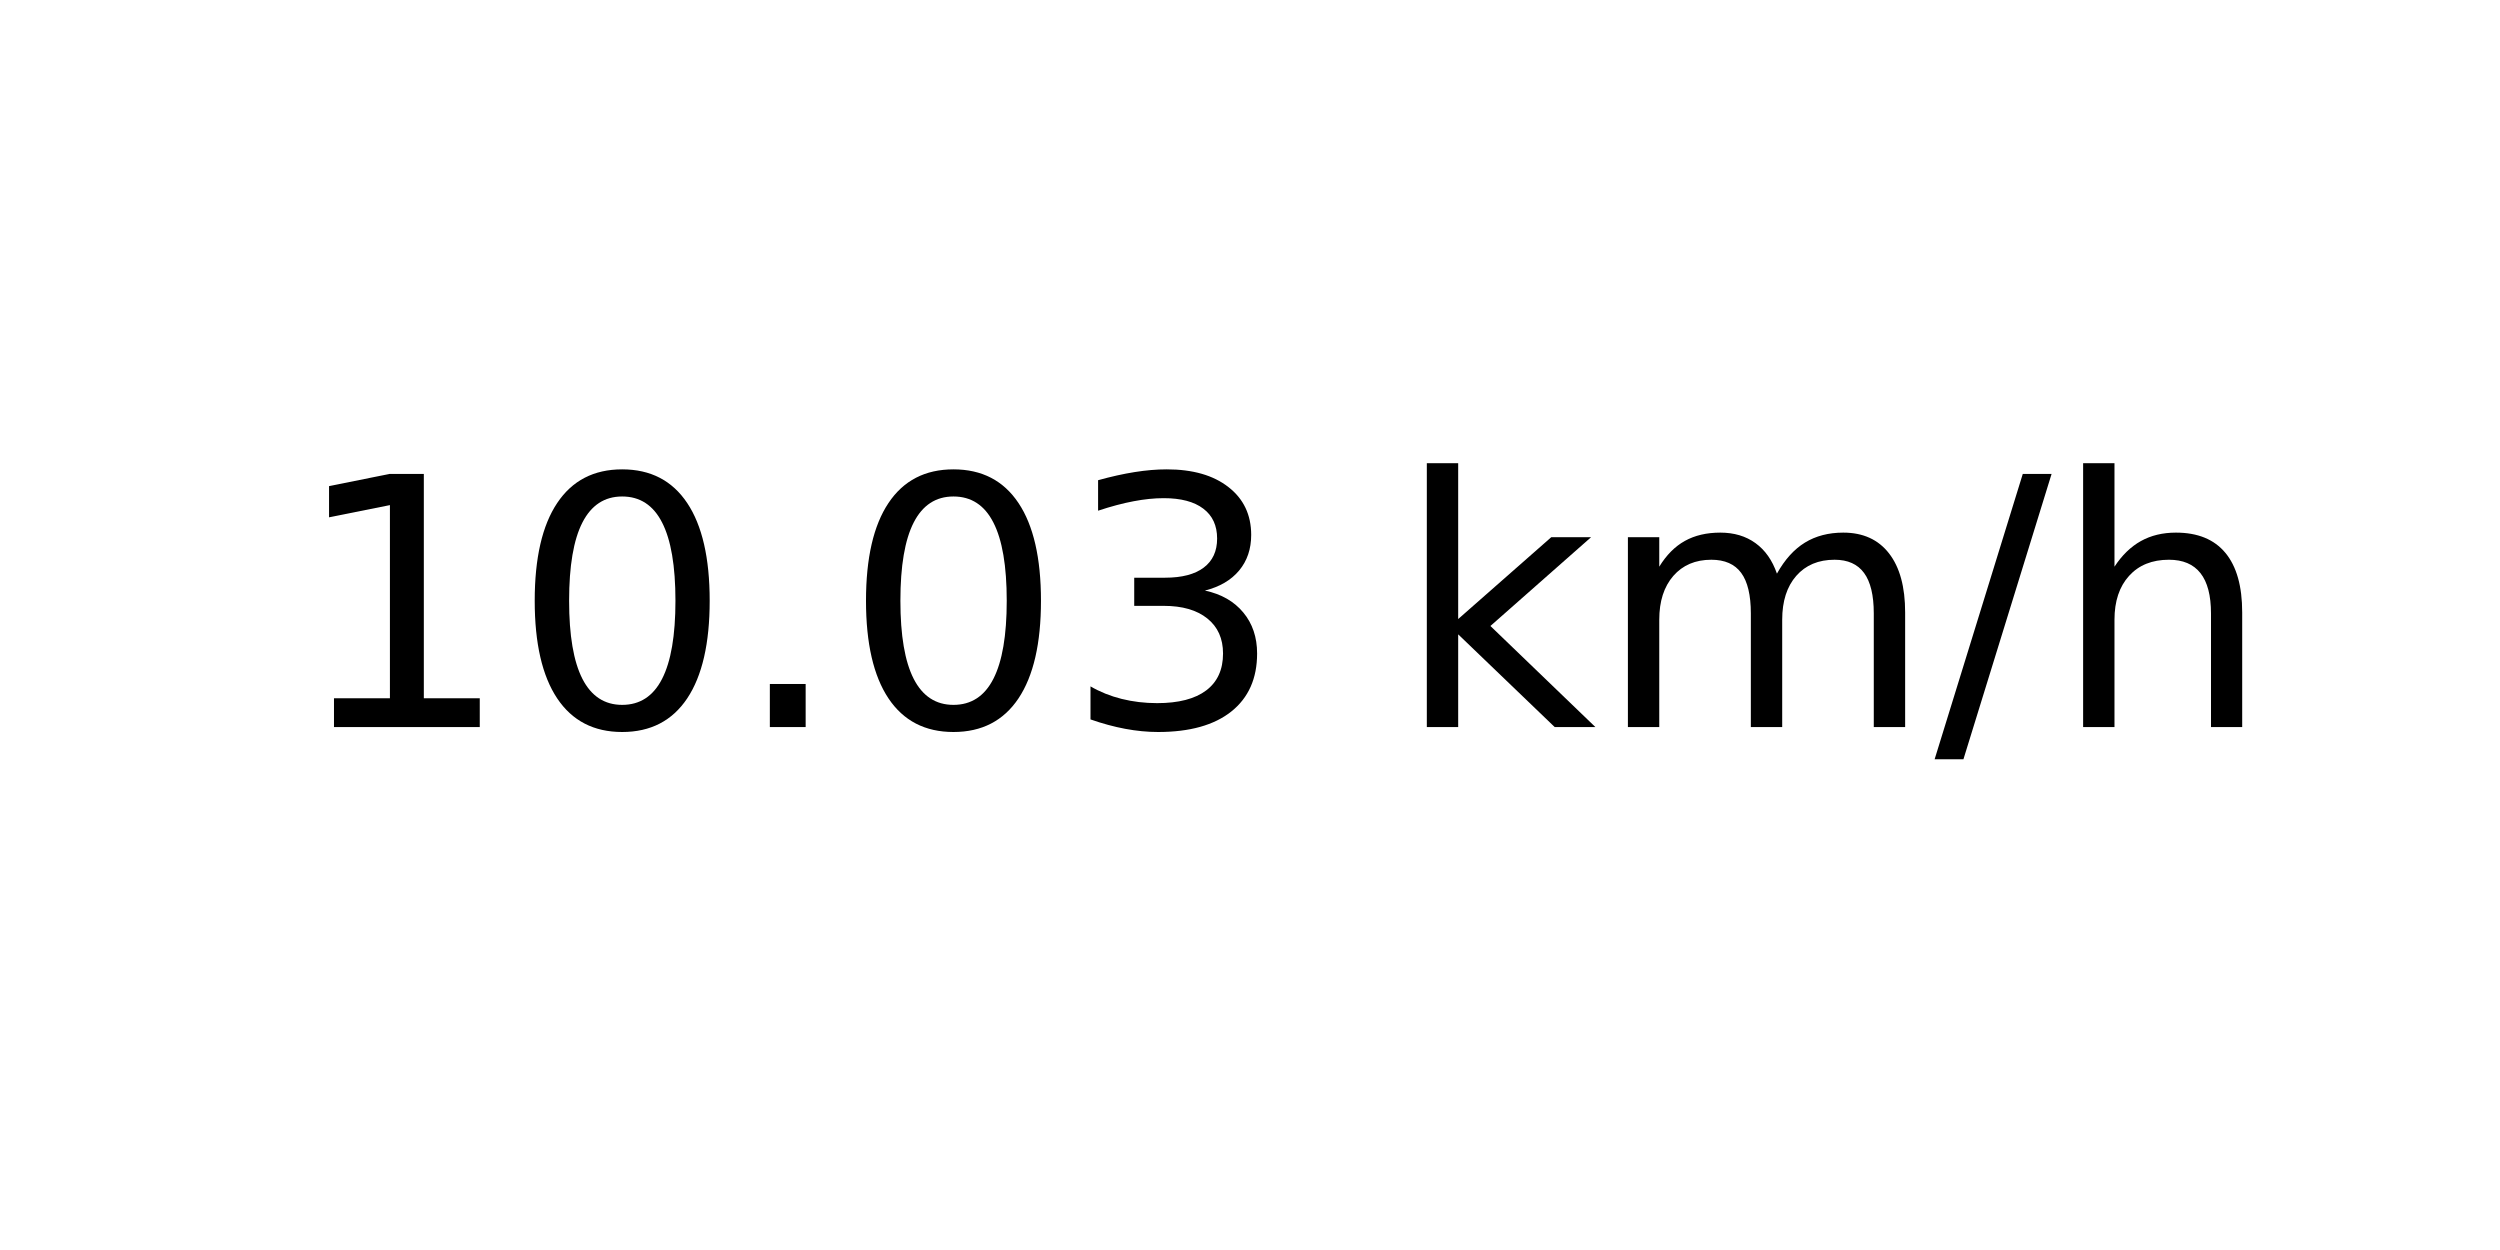
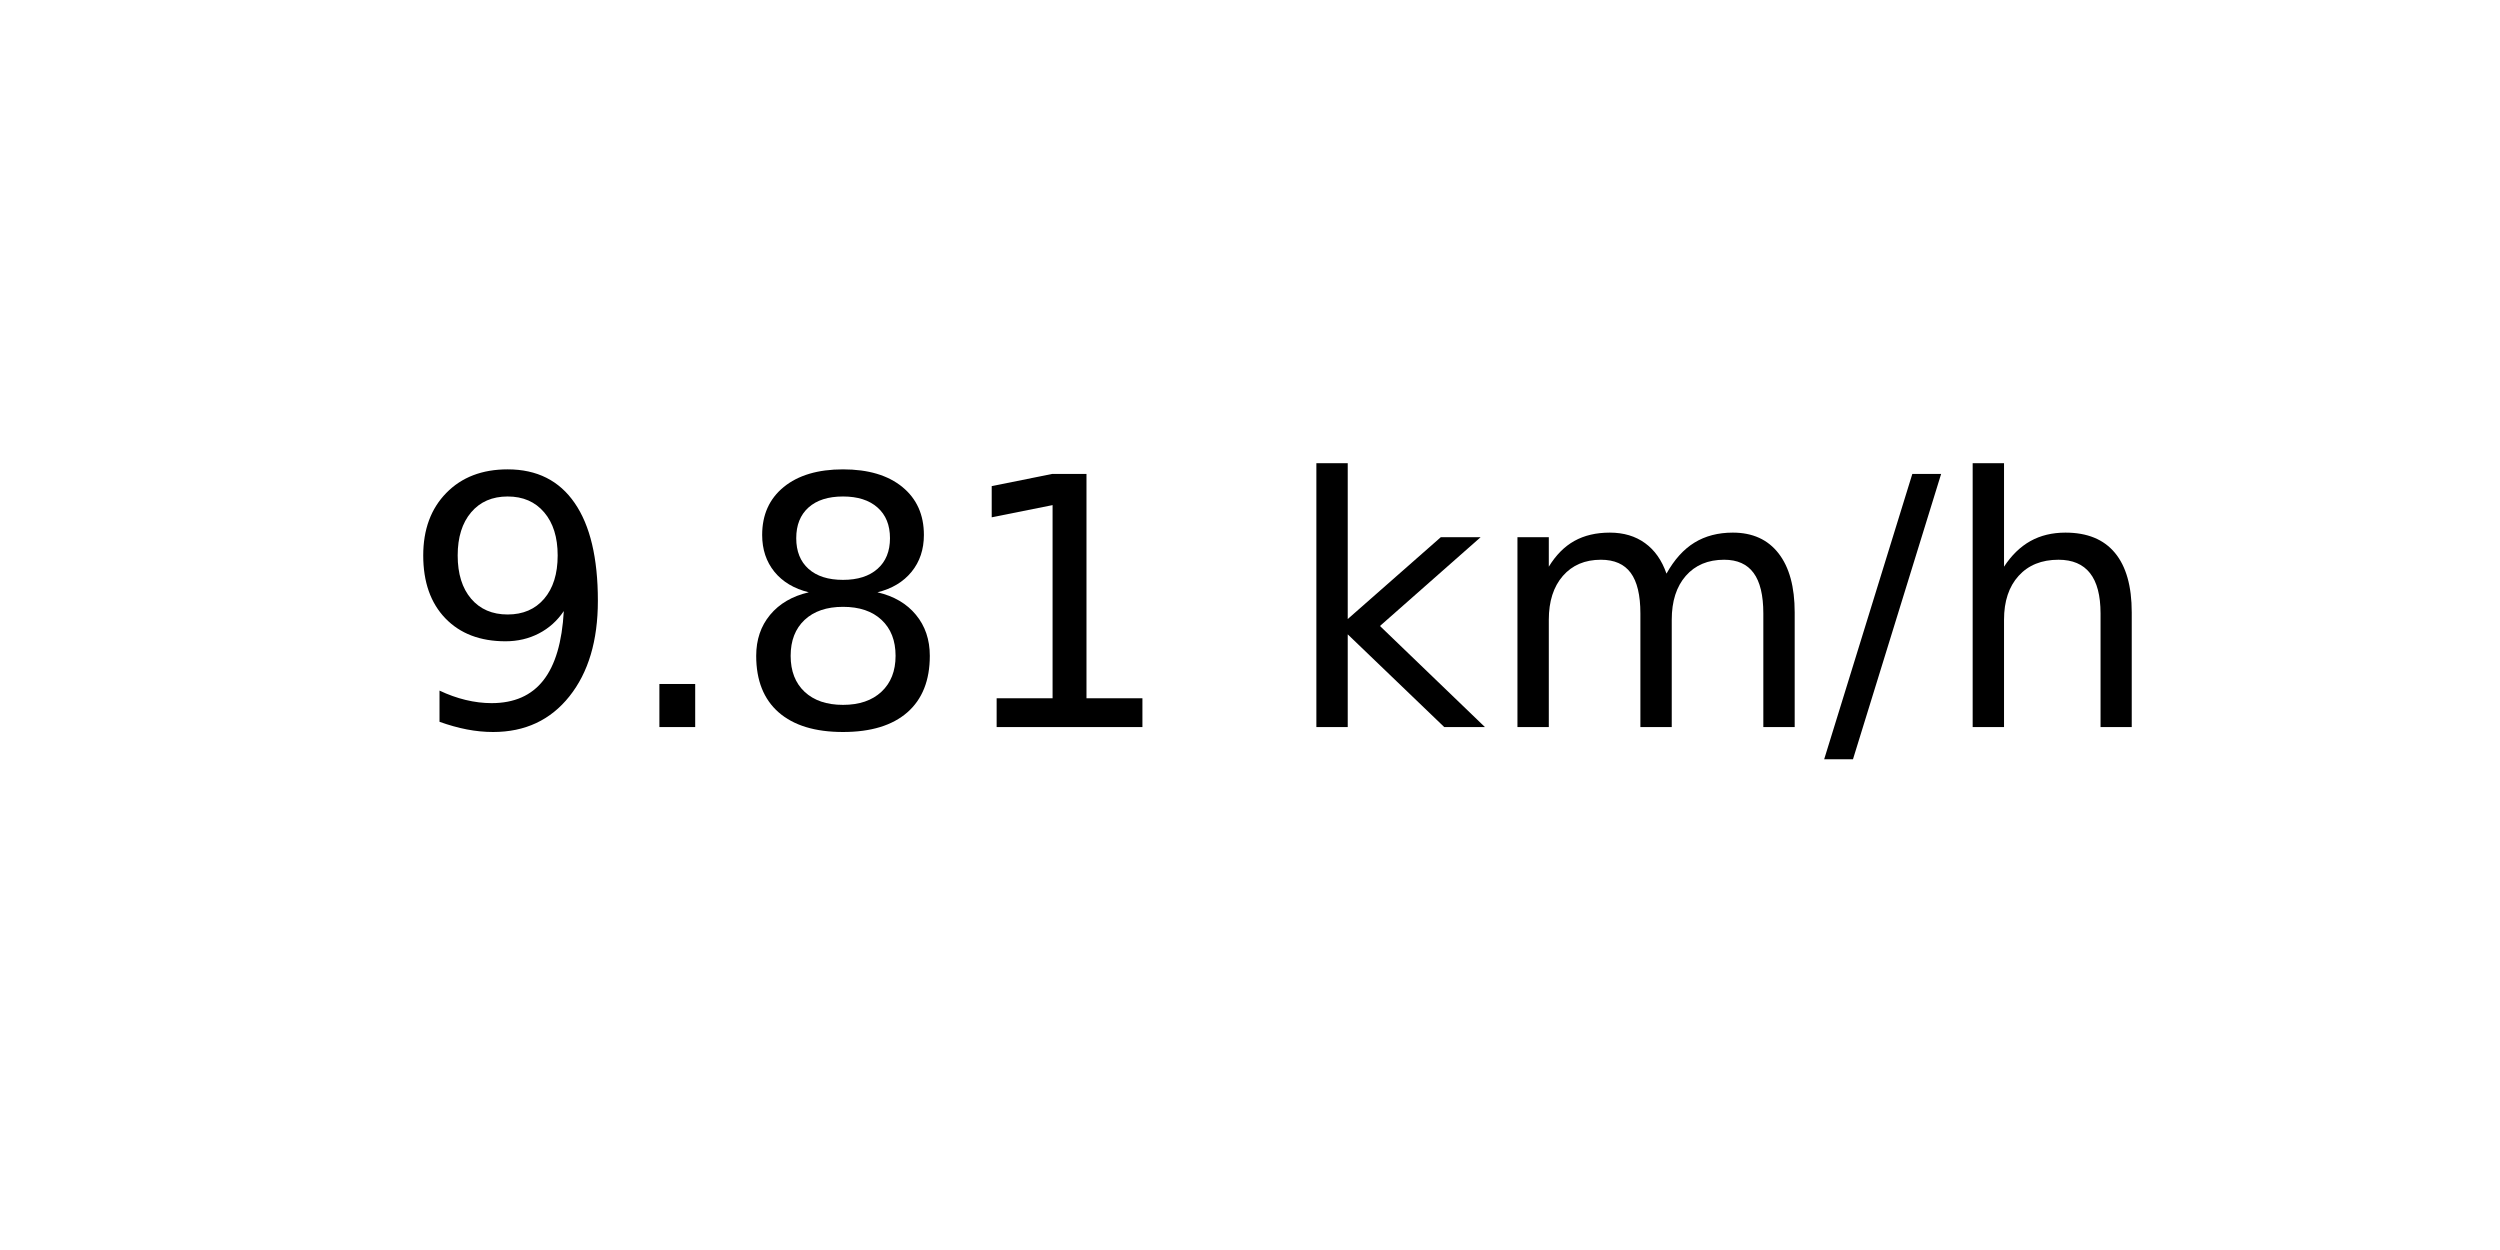
<svg xmlns="http://www.w3.org/2000/svg" xmlns:xlink="http://www.w3.org/1999/xlink" width="72pt" height="36pt" viewBox="0 0 72 36" version="1.1">
  <defs>
    <style type="text/css">*{stroke-linejoin: round; stroke-linecap: butt}</style>
  </defs>
  <g id="figure_1">
    <g id="axes_1">
      <g id="text_1">
-         <g transform="translate(8.378125 20.93937) scale(0.1 -0.1)">
+         <g transform="translate(11.55937 20.93937) scale(0.1 -0.1)">
          <defs>
+             <path id="DejaVuSans-39" d="M 703 97  L 703 672  Q 941 559 1184 500  Q 1428 441 1663 441  Q 2288 441 2617 861  Q 2947 1281 2994 2138  Q 2813 1869 2534 1725  Q 2256 1581 1919 1581  Q 1219 1581 811 2004  Q 403 2428 403 3163  Q 403 3881 828 4315  Q 1253 4750 1959 4750  Q 2769 4750 3195 4129  Q 3622 3509 3622 2328  Q 3622 1225 3098 567  Q 2575 -91 1691 -91  Q 1453 -91 1209 -44  Q 966 3 703 97  z M 1959 2075  Q 2384 2075 2632 2365  Q 2881 2656 2881 3163  Q 2881 3666 2632 3958  Q 2384 4250 1959 4250  Q 1534 4250 1286 3958  Q 1038 3666 1038 3163  Q 1038 2656 1286 2365  Q 1534 2075 1959 2075  z " transform="scale(0.015625)" />
+             <path id="DejaVuSans-2e" d="M 684 794  L 1344 794  L 1344 0  L 684 0  L 684 794  z " transform="scale(0.015625)" />
+             <path id="DejaVuSans-38" d="M 2034 2216  Q 1584 2216 1326 1975  Q 1069 1734 1069 1313  Q 1069 891 1326 650  Q 1584 409 2034 409  Q 2484 409 2743 651  Q 3003 894 3003 1313  Q 3003 1734 2745 1975  Q 2488 2216 2034 2216  z M 1403 2484  Q 997 2584 770 2862  Q 544 3141 544 3541  Q 544 4100 942 4425  Q 1341 4750 2034 4750  Q 2731 4750 3128 4425  Q 3525 4100 3525 3541  Q 3525 3141 3298 2862  Q 3072 2584 2669 2484  Q 3125 2378 3379 2068  Q 3634 1759 3634 1313  Q 3634 634 3220 271  Q 2806 -91 2034 -91  Q 1263 -91 848 271  Q 434 634 434 1313  Q 434 1759 690 2068  Q 947 2378 1403 2484  z M 1172 3481  Q 1172 3119 1398 2916  Q 1625 2713 2034 2713  Q 2441 2713 2670 2916  Q 2900 3119 2900 3481  Q 2900 3844 2670 4047  Q 2441 4250 2034 4250  Q 1625 4250 1398 4047  Q 1172 3844 1172 3481  z " transform="scale(0.015625)" />
            <path id="DejaVuSans-31" d="M 794 531  L 1825 531  L 1825 4091  L 703 3866  L 703 4441  L 1819 4666  L 2450 4666  L 2450 531  L 3481 531  L 3481 0  L 794 0  L 794 531  z " transform="scale(0.015625)" />
-             <path id="DejaVuSans-30" d="M 2034 4250  Q 1547 4250 1301 3770  Q 1056 3291 1056 2328  Q 1056 1369 1301 889  Q 1547 409 2034 409  Q 2525 409 2770 889  Q 3016 1369 3016 2328  Q 3016 3291 2770 3770  Q 2525 4250 2034 4250  z M 2034 4750  Q 2819 4750 3233 4129  Q 3647 3509 3647 2328  Q 3647 1150 3233 529  Q 2819 -91 2034 -91  Q 1250 -91 836 529  Q 422 1150 422 2328  Q 422 3509 836 4129  Q 1250 4750 2034 4750  z " transform="scale(0.015625)" />
-             <path id="DejaVuSans-2e" d="M 684 794  L 1344 794  L 1344 0  L 684 0  L 684 794  z " transform="scale(0.015625)" />
-             <path id="DejaVuSans-33" d="M 2597 2516  Q 3050 2419 3304 2112  Q 3559 1806 3559 1356  Q 3559 666 3084 287  Q 2609 -91 1734 -91  Q 1441 -91 1130 -33  Q 819 25 488 141  L 488 750  Q 750 597 1062 519  Q 1375 441 1716 441  Q 2309 441 2620 675  Q 2931 909 2931 1356  Q 2931 1769 2642 2001  Q 2353 2234 1838 2234  L 1294 2234  L 1294 2753  L 1863 2753  Q 2328 2753 2575 2939  Q 2822 3125 2822 3475  Q 2822 3834 2567 4026  Q 2313 4219 1838 4219  Q 1578 4219 1281 4162  Q 984 4106 628 3988  L 628 4550  Q 988 4650 1302 4700  Q 1616 4750 1894 4750  Q 2613 4750 3031 4423  Q 3450 4097 3450 3541  Q 3450 3153 3228 2886  Q 3006 2619 2597 2516  z " transform="scale(0.015625)" />
            <path id="DejaVuSans-20" transform="scale(0.015625)" />
            <path id="DejaVuSans-6b" d="M 581 4863  L 1159 4863  L 1159 1991  L 2875 3500  L 3609 3500  L 1753 1863  L 3688 0  L 2938 0  L 1159 1709  L 1159 0  L 581 0  L 581 4863  z " transform="scale(0.015625)" />
            <path id="DejaVuSans-6d" d="M 3328 2828  Q 3544 3216 3844 3400  Q 4144 3584 4550 3584  Q 5097 3584 5394 3201  Q 5691 2819 5691 2113  L 5691 0  L 5113 0  L 5113 2094  Q 5113 2597 4934 2840  Q 4756 3084 4391 3084  Q 3944 3084 3684 2787  Q 3425 2491 3425 1978  L 3425 0  L 2847 0  L 2847 2094  Q 2847 2600 2669 2842  Q 2491 3084 2119 3084  Q 1678 3084 1418 2786  Q 1159 2488 1159 1978  L 1159 0  L 581 0  L 581 3500  L 1159 3500  L 1159 2956  Q 1356 3278 1631 3431  Q 1906 3584 2284 3584  Q 2666 3584 2933 3390  Q 3200 3197 3328 2828  z " transform="scale(0.015625)" />
            <path id="DejaVuSans-2f" d="M 1625 4666  L 2156 4666  L 531 -594  L 0 -594  L 1625 4666  z " transform="scale(0.015625)" />
            <path id="DejaVuSans-68" d="M 3513 2113  L 3513 0  L 2938 0  L 2938 2094  Q 2938 2591 2744 2837  Q 2550 3084 2163 3084  Q 1697 3084 1428 2787  Q 1159 2491 1159 1978  L 1159 0  L 581 0  L 581 4863  L 1159 4863  L 1159 2956  Q 1366 3272 1645 3428  Q 1925 3584 2291 3584  Q 2894 3584 3203 3211  Q 3513 2838 3513 2113  z " transform="scale(0.015625)" />
          </defs>
-           <use xlink:href="#DejaVuSans-31" />
-           <use xlink:href="#DejaVuSans-30" x="63.623" />
-           <use xlink:href="#DejaVuSans-2e" x="127.246" />
-           <use xlink:href="#DejaVuSans-30" x="159.033" />
-           <use xlink:href="#DejaVuSans-33" x="222.656" />
-           <use xlink:href="#DejaVuSans-20" x="286.279" />
-           <use xlink:href="#DejaVuSans-6b" x="318.066" />
-           <use xlink:href="#DejaVuSans-6d" x="375.977" />
-           <use xlink:href="#DejaVuSans-2f" x="473.389" />
-           <use xlink:href="#DejaVuSans-68" x="507.08" />
+           <use xlink:href="#DejaVuSans-39" />
+           <use xlink:href="#DejaVuSans-2e" x="63.623" />
+           <use xlink:href="#DejaVuSans-38" x="95.41" />
+           <use xlink:href="#DejaVuSans-31" x="159.033" />
+           <use xlink:href="#DejaVuSans-20" x="222.656" />
+           <use xlink:href="#DejaVuSans-6b" x="254.443" />
+           <use xlink:href="#DejaVuSans-6d" x="312.354" />
+           <use xlink:href="#DejaVuSans-2f" x="409.766" />
+           <use xlink:href="#DejaVuSans-68" x="443.457" />
        </g>
      </g>
    </g>
  </g>
</svg>
